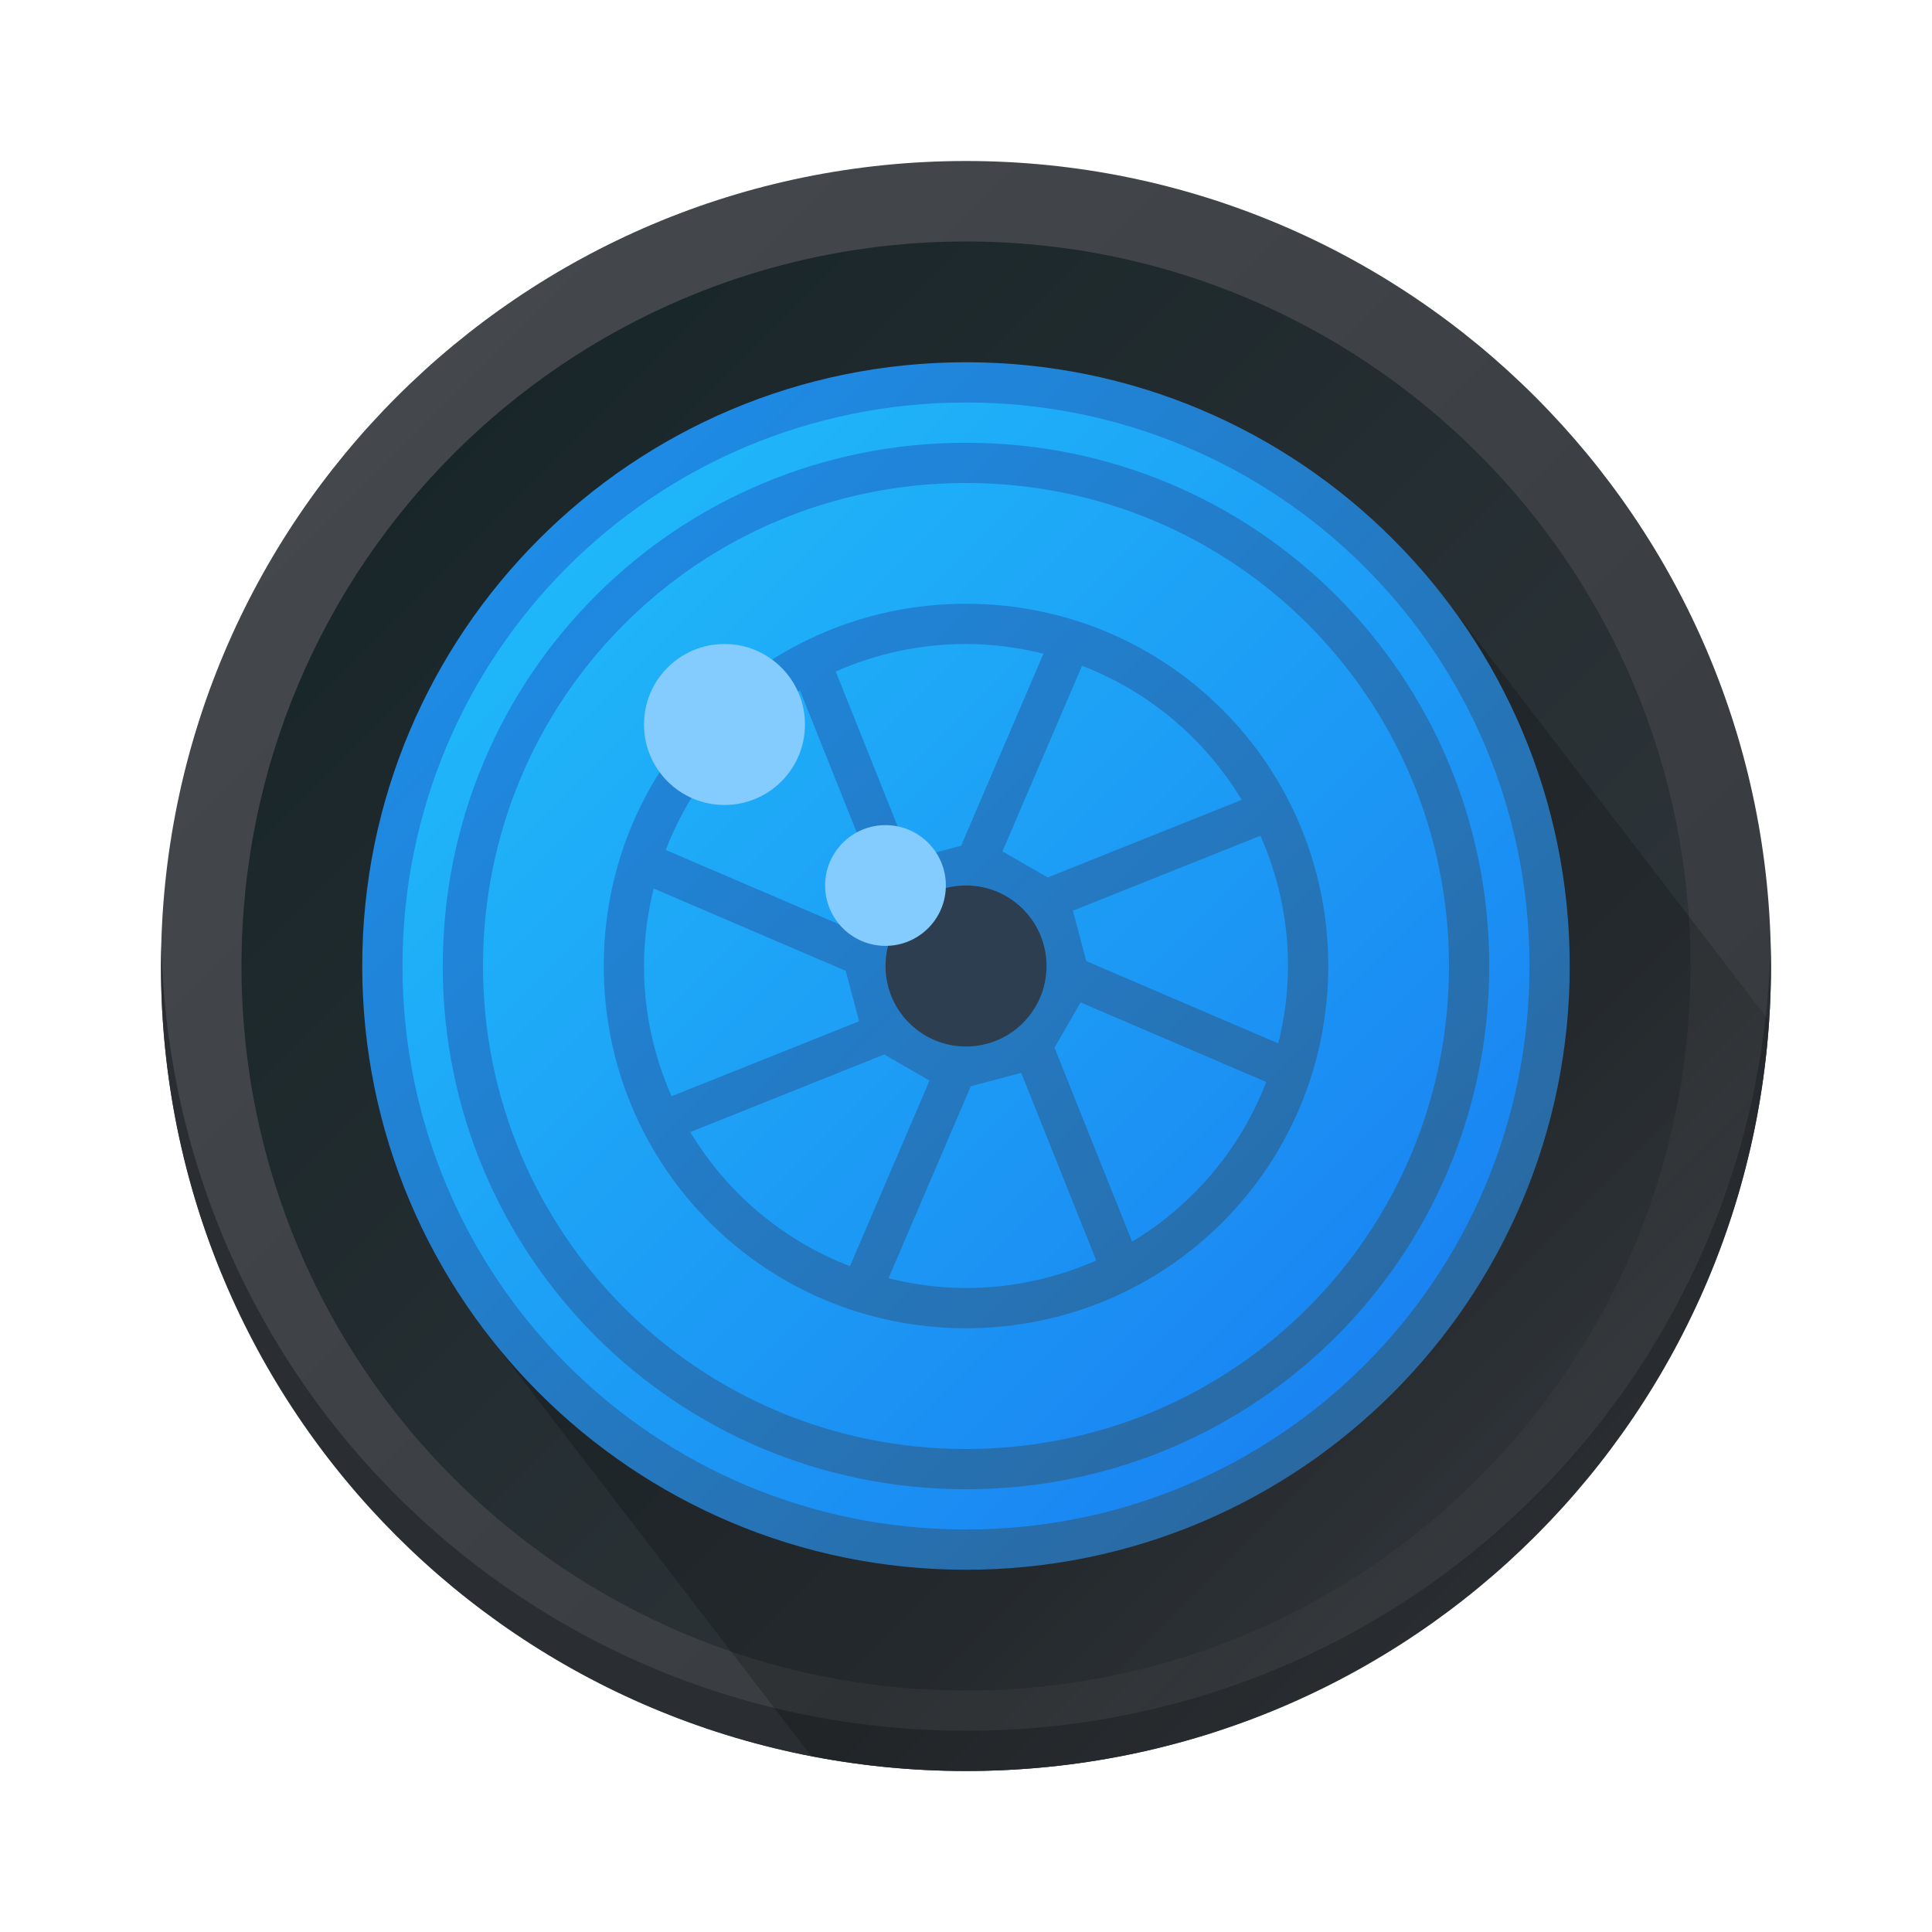
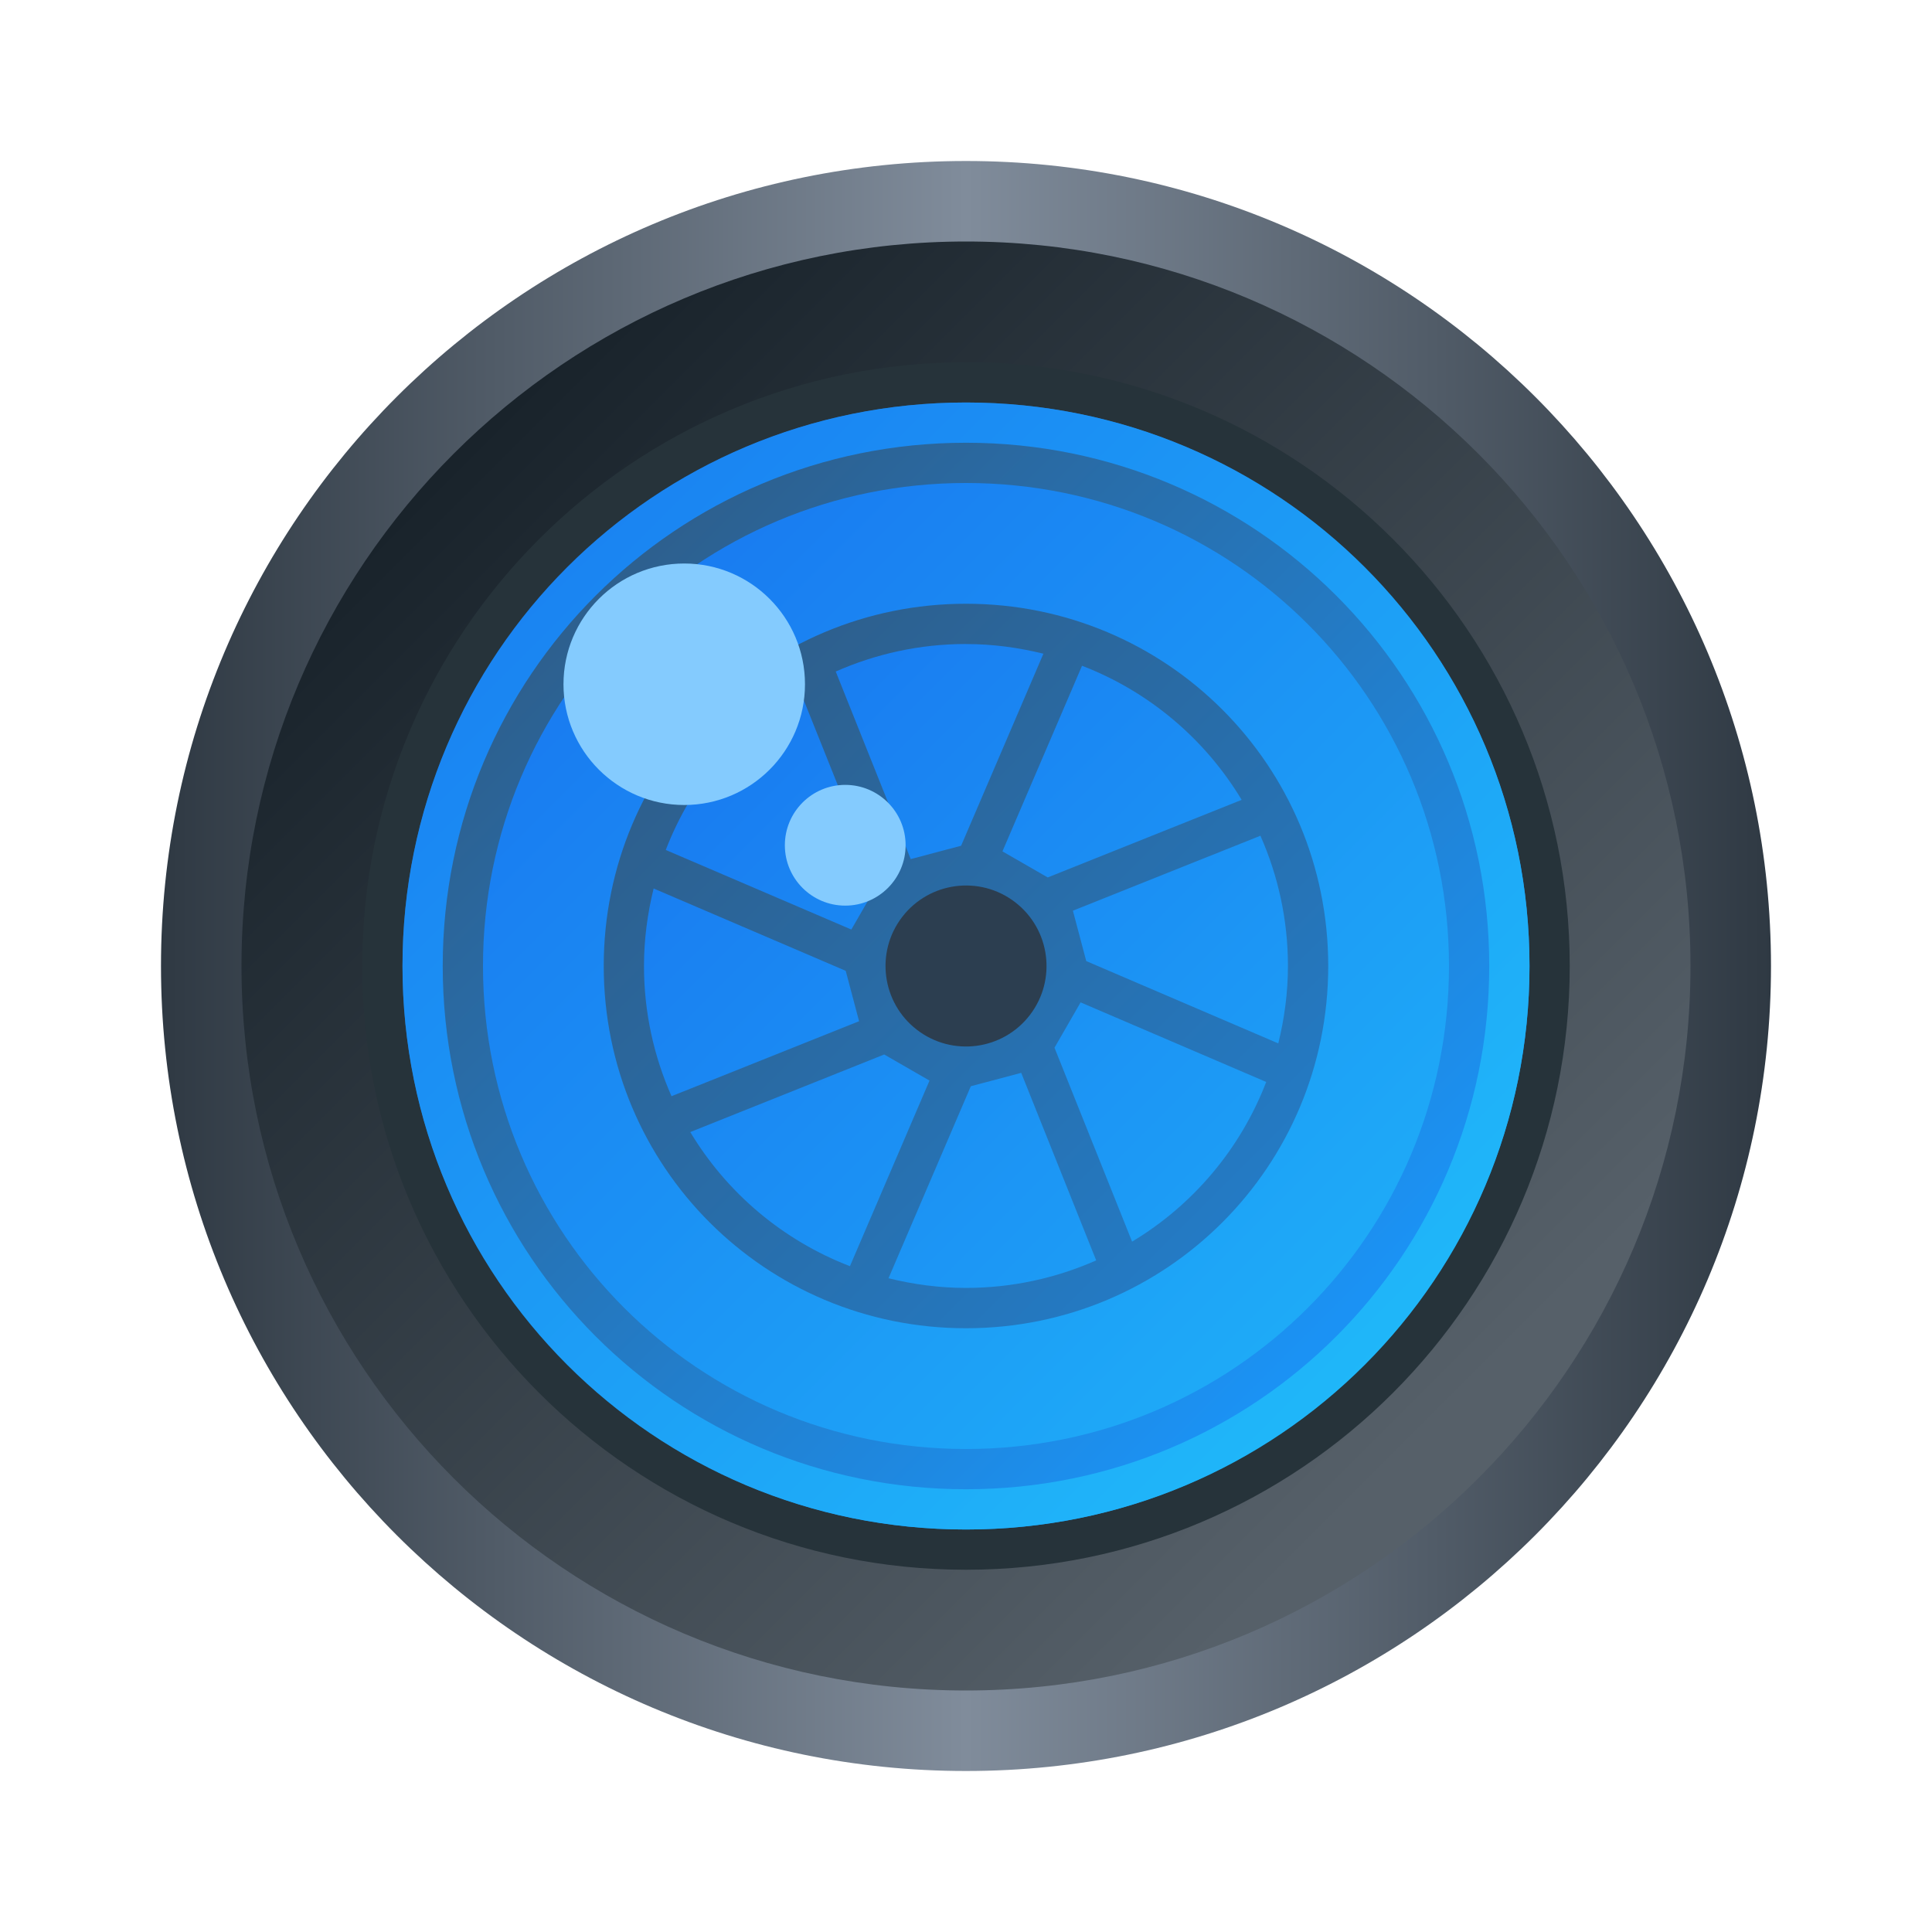
<svg xmlns="http://www.w3.org/2000/svg" xmlns:xlink="http://www.w3.org/1999/xlink" width="48" height="48" id="svg5453" version="1.1">
  <defs id="defs5455">
-     <linearGradient id="linearGradient5046">
-       <stop style="stop-color:#000000;stop-opacity:1;" offset="0" id="stop5048" />
-       <stop style="stop-color:#000000;stop-opacity:0;" offset="1" id="stop5050" />
-     </linearGradient>
    <linearGradient id="linearGradient5002">
      <stop id="stop5004" offset="0" style="stop-color:#2e5d89;stop-opacity:1" />
      <stop id="stop5006" offset="1" style="stop-color:#1b92f4;stop-opacity:1" />
-     </linearGradient>
-     <linearGradient id="linearGradient4337">
-       <stop id="stop4339" offset="0" style="stop-color:#192629;stop-opacity:1" />
-       <stop id="stop4341" offset="1" style="stop-color:#31363b;stop-opacity:1" />
    </linearGradient>
    <linearGradient id="linearGradient4328">
      <stop style="stop-color:#bec900;stop-opacity:1" offset="0" id="stop4330" />
      <stop id="stop4332" offset="0.312" style="stop-color:#9ec80a;stop-opacity:1" />
      <stop style="stop-color:#71b93d;stop-opacity:1" offset="0.562" id="stop4334" />
      <stop id="stop4336" offset="0.75" style="stop-color:#35a48f;stop-opacity:1" />
      <stop style="stop-color:#018fca;stop-opacity:1" offset="1" id="stop4338" />
    </linearGradient>
    <linearGradient id="linearGradient4316">
      <stop id="stop4318" offset="0" style="stop-color:#c1cc00;stop-opacity:1" />
      <stop style="stop-color:#dfcd00;stop-opacity:1" offset="0.312" id="stop4320" />
      <stop id="stop4322" offset="0.562" style="stop-color:#f0cc00;stop-opacity:1" />
      <stop style="stop-color:#fd8c08;stop-opacity:1" offset="0.75" id="stop4324" />
      <stop id="stop4326" offset="1" style="stop-color:#f25c13;stop-opacity:1" />
    </linearGradient>
    <linearGradient id="linearGradient4300">
      <stop style="stop-color:#e51561;stop-opacity:1" offset="0" id="stop4302" />
      <stop id="stop4304" offset="0.312" style="stop-color:#e4156c;stop-opacity:1" />
      <stop style="stop-color:#e71e2c;stop-opacity:1" offset="0.562" id="stop4306" />
      <stop id="stop4308" offset="0.75" style="stop-color:#e8301e;stop-opacity:1" />
      <stop style="stop-color:#e6320e;stop-opacity:1" offset="1" id="stop4310" />
    </linearGradient>
    <linearGradient id="linearGradient4288">
      <stop id="stop4290" offset="0" style="stop-color:#e81877;stop-opacity:1" />
      <stop style="stop-color:#dd1d8c;stop-opacity:1" offset="0.312" id="stop4294" />
      <stop id="stop4296" offset="0.562" style="stop-color:#6d57b1;stop-opacity:1" />
      <stop style="stop-color:#2a78c1;stop-opacity:1" offset="0.75" id="stop4298" />
      <stop id="stop4292" offset="1" style="stop-color:#018dcb;stop-opacity:1" />
    </linearGradient>
-     <linearGradient xlink:href="#linearGradient4159" id="linearGradient4174" x1="423.571" y1="537.798" x2="394.571" y2="508.798" gradientUnits="userSpaceOnUse" />
+     <linearGradient xlink:href="#linearGradient4211" id="linearGradient4174" x1="428.571" y1="523.798" x2="408.571" y2="523.798" gradientUnits="userSpaceOnUse" spreadMethod="reflect" />
    <linearGradient id="linearGradient4271">
      <stop style="stop-color:#2a2c2f;stop-opacity:1" offset="0" id="stop4273" />
      <stop style="stop-color:#424649;stop-opacity:1" offset="1" id="stop4275" />
    </linearGradient>
    <clipPath clipPathUnits="userSpaceOnUse" id="clipPath4528">
      <rect ry="16" y="8" x="8" height="32" width="32" id="rect4530" style="opacity:1;fill:url(#linearGradient4532);fill-opacity:1;stroke:none;stroke-width:2.8;stroke-miterlimit:4;stroke-dasharray:none;stroke-opacity:0.55" />
    </clipPath>
    <linearGradient xlink:href="#linearGradient4271" id="linearGradient4532" gradientUnits="userSpaceOnUse" gradientTransform="matrix(0.8,0,0,0.8,-302.8571,-395.0384)" x1="409.571" y1="543.798" x2="409.571" y2="503.798" />
    <clipPath clipPathUnits="userSpaceOnUse" id="clipPath4534">
      <rect ry="16" y="8" x="8" height="32" width="32" id="rect4536" style="opacity:1;fill:url(#linearGradient4538);fill-opacity:1;stroke:none;stroke-width:2.8;stroke-miterlimit:4;stroke-dasharray:none;stroke-opacity:0.55" />
    </clipPath>
    <linearGradient xlink:href="#linearGradient4271" id="linearGradient4538" gradientUnits="userSpaceOnUse" gradientTransform="matrix(0.8,0,0,0.8,-302.8571,-395.0384)" x1="409.571" y1="543.798" x2="409.571" y2="503.798" />
    <clipPath clipPathUnits="userSpaceOnUse" id="clipPath4544">
      <rect ry="16" y="507.798" x="392.571" height="32" width="32" id="rect4546" style="opacity:1;fill:url(#linearGradient4548);fill-opacity:1;stroke:none;stroke-width:2.8;stroke-miterlimit:4;stroke-dasharray:none;stroke-opacity:0.55" />
    </clipPath>
    <linearGradient xlink:href="#linearGradient4271" id="linearGradient4548" gradientUnits="userSpaceOnUse" gradientTransform="matrix(0.8,0,0,0.8,81.71431,104.7596)" x1="409.571" y1="543.798" x2="409.571" y2="503.798" />
    <clipPath clipPathUnits="userSpaceOnUse" id="clipPath4550">
      <rect ry="16" y="507.798" x="392.571" height="32" width="32" id="rect4552" style="opacity:1;fill:url(#linearGradient4554);fill-opacity:1;stroke:none;stroke-width:2.8;stroke-miterlimit:4;stroke-dasharray:none;stroke-opacity:0.55" />
    </clipPath>
    <linearGradient xlink:href="#linearGradient4271" id="linearGradient4554" gradientUnits="userSpaceOnUse" gradientTransform="matrix(0.8,0,0,0.8,81.71431,104.7596)" x1="409.571" y1="543.798" x2="409.571" y2="503.798" />
    <clipPath clipPathUnits="userSpaceOnUse" id="clipPath4562">
      <rect ry="16" y="507.798" x="392.571" height="32" width="32" id="rect4564" style="opacity:1;fill:url(#linearGradient4566);fill-opacity:1;stroke:none;stroke-width:2.8;stroke-miterlimit:4;stroke-dasharray:none;stroke-opacity:0.55" />
    </clipPath>
    <linearGradient xlink:href="#linearGradient4271" id="linearGradient4566" gradientUnits="userSpaceOnUse" gradientTransform="matrix(0.8,0,0,0.8,81.71431,104.7596)" x1="409.571" y1="543.798" x2="409.571" y2="503.798" />
    <clipPath clipPathUnits="userSpaceOnUse" id="clipPath4568">
      <rect ry="16" y="507.798" x="392.571" height="32" width="32" id="rect4570" style="opacity:1;fill:url(#linearGradient4572);fill-opacity:1;stroke:none;stroke-width:2.8;stroke-miterlimit:4;stroke-dasharray:none;stroke-opacity:0.55" />
    </clipPath>
    <linearGradient xlink:href="#linearGradient4271" id="linearGradient4572" gradientUnits="userSpaceOnUse" gradientTransform="matrix(0.8,0,0,0.8,81.71431,104.7596)" x1="409.571" y1="543.798" x2="409.571" y2="503.798" />
    <clipPath clipPathUnits="userSpaceOnUse" id="clipPath4578">
      <rect ry="16" y="507.798" x="392.571" height="32" width="32" id="rect4580" style="opacity:1;fill:url(#linearGradient4582);fill-opacity:1;stroke:none;stroke-width:2.8;stroke-miterlimit:4;stroke-dasharray:none;stroke-opacity:0.55" />
    </clipPath>
    <linearGradient xlink:href="#linearGradient4271" id="linearGradient4582" gradientUnits="userSpaceOnUse" gradientTransform="matrix(0.8,0,0,0.8,81.71431,104.7596)" x1="409.571" y1="543.798" x2="409.571" y2="503.798" />
    <clipPath clipPathUnits="userSpaceOnUse" id="clipPath4584">
      <rect ry="16" y="507.798" x="392.571" height="32" width="32" id="rect4586" style="opacity:1;fill:url(#linearGradient4588);fill-opacity:1;stroke:none;stroke-width:2.8;stroke-miterlimit:4;stroke-dasharray:none;stroke-opacity:0.55" />
    </clipPath>
    <linearGradient xlink:href="#linearGradient4271" id="linearGradient4588" gradientUnits="userSpaceOnUse" gradientTransform="matrix(0.8,0,0,0.8,81.71431,104.7596)" x1="409.571" y1="543.798" x2="409.571" y2="503.798" />
-     <linearGradient id="linearGradient4159">
-       <stop id="stop4161" offset="0" style="stop-color:#363a3e;stop-opacity:1" />
-       <stop id="stop4163" offset="1" style="stop-color:#44484c;stop-opacity:1" />
-     </linearGradient>
    <linearGradient id="linearGradient4303">
      <stop style="stop-color:#989a9b;stop-opacity:1" offset="0" id="stop4305" />
      <stop style="stop-color:#f6f6f7;stop-opacity:1" offset="1" id="stop4307" />
    </linearGradient>
    <linearGradient gradientUnits="userSpaceOnUse" y2="8" x2="24" y1="24" x1="8" id="linearGradient4415" xlink:href="#linearGradient4288" />
    <linearGradient gradientTransform="matrix(1,0,0,-1,384.5714,547.798)" y2="8" x2="24" y1="24" x1="8" gradientUnits="userSpaceOnUse" id="linearGradient4417" xlink:href="#linearGradient4300" />
    <linearGradient gradientTransform="matrix(-1,0,0,1,432.5714,499.798)" y2="8" x2="24" y1="24" x1="8" gradientUnits="userSpaceOnUse" id="linearGradient4419" xlink:href="#linearGradient4328" />
    <linearGradient y2="8" x2="24" y1="24" x1="8" gradientTransform="matrix(-1,0,0,-1,432.5714,547.798)" gradientUnits="userSpaceOnUse" id="linearGradient4421" xlink:href="#linearGradient4316" />
    <linearGradient gradientTransform="matrix(0.3499998,0,0,0.3499998,265.5715,-707.1272)" y2="503.798" x2="409.571" y1="543.798" x1="409.571" gradientUnits="userSpaceOnUse" id="linearGradient4423" xlink:href="#linearGradient4271" />
    <clipPath id="clipPath4528-1" clipPathUnits="userSpaceOnUse">
      <rect style="opacity:1;fill:url(#linearGradient4532);fill-opacity:1;stroke:none;stroke-width:2.8;stroke-miterlimit:4;stroke-dasharray:none;stroke-opacity:0.55" id="rect4530-7" width="32" height="32" x="8" y="8" ry="16" />
    </clipPath>
    <linearGradient y2="503.798" x2="409.571" y1="543.798" x1="409.571" gradientTransform="matrix(0.8,0,0,0.8,-302.8571,-395.0384)" gradientUnits="userSpaceOnUse" id="linearGradient4435" xlink:href="#linearGradient4271" />
    <clipPath id="clipPath4534-1" clipPathUnits="userSpaceOnUse">
      <rect style="opacity:1;fill:url(#linearGradient4538);fill-opacity:1;stroke:none;stroke-width:2.8;stroke-miterlimit:4;stroke-dasharray:none;stroke-opacity:0.55" id="rect4536-8" width="32" height="32" x="8" y="8" ry="16" />
    </clipPath>
    <linearGradient y2="503.798" x2="409.571" y1="543.798" x1="409.571" gradientTransform="matrix(0.8,0,0,0.8,-302.8571,-395.0384)" gradientUnits="userSpaceOnUse" id="linearGradient4439" xlink:href="#linearGradient4271" />
    <clipPath id="clipPath4544-1" clipPathUnits="userSpaceOnUse">
      <rect style="opacity:1;fill:url(#linearGradient4548);fill-opacity:1;stroke:none;stroke-width:2.8;stroke-miterlimit:4;stroke-dasharray:none;stroke-opacity:0.55" id="rect4546-1" width="32" height="32" x="392.571" y="507.798" ry="16" />
    </clipPath>
    <linearGradient y2="503.798" x2="409.571" y1="543.798" x1="409.571" gradientTransform="matrix(0.8,0,0,0.8,81.71431,104.7596)" gradientUnits="userSpaceOnUse" id="linearGradient4443" xlink:href="#linearGradient4271" />
    <clipPath id="clipPath4550-4" clipPathUnits="userSpaceOnUse">
      <rect style="opacity:1;fill:url(#linearGradient4554);fill-opacity:1;stroke:none;stroke-width:2.8;stroke-miterlimit:4;stroke-dasharray:none;stroke-opacity:0.55" id="rect4552-1" width="32" height="32" x="392.571" y="507.798" ry="16" />
    </clipPath>
    <linearGradient y2="503.798" x2="409.571" y1="543.798" x1="409.571" gradientTransform="matrix(0.8,0,0,0.8,81.71431,104.7596)" gradientUnits="userSpaceOnUse" id="linearGradient4447" xlink:href="#linearGradient4271" />
    <clipPath id="clipPath4562-8" clipPathUnits="userSpaceOnUse">
      <rect style="opacity:1;fill:url(#linearGradient4566);fill-opacity:1;stroke:none;stroke-width:2.8;stroke-miterlimit:4;stroke-dasharray:none;stroke-opacity:0.55" id="rect4564-8" width="32" height="32" x="392.571" y="507.798" ry="16" />
    </clipPath>
    <linearGradient y2="503.798" x2="409.571" y1="543.798" x1="409.571" gradientTransform="matrix(0.8,0,0,0.8,81.71431,104.7596)" gradientUnits="userSpaceOnUse" id="linearGradient4451" xlink:href="#linearGradient4271" />
    <clipPath id="clipPath4568-4" clipPathUnits="userSpaceOnUse">
      <rect style="opacity:1;fill:url(#linearGradient4572);fill-opacity:1;stroke:none;stroke-width:2.8;stroke-miterlimit:4;stroke-dasharray:none;stroke-opacity:0.55" id="rect4570-1" width="32" height="32" x="392.571" y="507.798" ry="16" />
    </clipPath>
    <linearGradient y2="503.798" x2="409.571" y1="543.798" x1="409.571" gradientTransform="matrix(0.8,0,0,0.8,81.71431,104.7596)" gradientUnits="userSpaceOnUse" id="linearGradient4455" xlink:href="#linearGradient4271" />
    <clipPath id="clipPath4578-8" clipPathUnits="userSpaceOnUse">
      <rect style="opacity:1;fill:url(#linearGradient4582);fill-opacity:1;stroke:none;stroke-width:2.8;stroke-miterlimit:4;stroke-dasharray:none;stroke-opacity:0.55" id="rect4580-7" width="32" height="32" x="392.571" y="507.798" ry="16" />
    </clipPath>
    <linearGradient y2="503.798" x2="409.571" y1="543.798" x1="409.571" gradientTransform="matrix(0.8,0,0,0.8,81.71431,104.7596)" gradientUnits="userSpaceOnUse" id="linearGradient4459" xlink:href="#linearGradient4271" />
    <clipPath id="clipPath4584-9" clipPathUnits="userSpaceOnUse">
      <rect style="opacity:1;fill:url(#linearGradient4588);fill-opacity:1;stroke:none;stroke-width:2.8;stroke-miterlimit:4;stroke-dasharray:none;stroke-opacity:0.55" id="rect4586-2" width="32" height="32" x="392.571" y="507.798" ry="16" />
    </clipPath>
    <linearGradient y2="503.798" x2="409.571" y1="543.798" x1="409.571" gradientTransform="matrix(0.8,0,0,0.8,81.71431,104.7596)" gradientUnits="userSpaceOnUse" id="linearGradient4463" xlink:href="#linearGradient4271" />
    <linearGradient y2="8" x2="24" y1="24" x1="8" gradientTransform="matrix(1,0,0,-1,384.5714,547.798)" gradientUnits="userSpaceOnUse" id="linearGradient4466" xlink:href="#linearGradient4300" />
    <linearGradient y2="8" x2="24" y1="24" x1="8" gradientTransform="matrix(-1,0,0,-1,432.5714,547.798)" gradientUnits="userSpaceOnUse" id="linearGradient4468" xlink:href="#linearGradient4316" />
    <linearGradient y2="8" x2="24" y1="24" x1="8" gradientTransform="matrix(-1,0,0,1,432.5714,499.798)" gradientUnits="userSpaceOnUse" id="linearGradient4470" xlink:href="#linearGradient4328" />
    <linearGradient gradientTransform="matrix(2,0,0,2,-408.5714,-523.798)" gradientUnits="userSpaceOnUse" y2="522.798" x2="408.571" y1="524.798" x1="408.571" id="linearGradient4472" xlink:href="#linearGradient4303" />
-     <linearGradient gradientTransform="matrix(0.8999999,0,0,0.8999999,-776.2857,-995.2161)" xlink:href="#linearGradient4337" id="linearGradient4174-0" x1="423.571" y1="537.798" x2="394.571" y2="508.798" gradientUnits="userSpaceOnUse" />
-     <linearGradient gradientTransform="matrix(0.75,0,0,0.75,102.1428,130.9495)" xlink:href="#linearGradient5002" id="linearGradient4174-8" x1="432.571" y1="547.798" x2="388.448" y2="503.674" gradientUnits="userSpaceOnUse" />
-     <linearGradient xlink:href="#linearGradient4143" id="linearGradient4564" x1="421.643" y1="536.87" x2="396.592" y2="511.819" gradientUnits="userSpaceOnUse" gradientTransform="translate(-384.5714,-499.798)" />
+     <linearGradient gradientTransform="matrix(0.8999999,0,0,0.8999999,-776.2857,-995.2161)" xlink:href="#linearGradient4191" id="linearGradient4174-0" x1="423.571" y1="537.798" x2="396.238" y2="510.465" gradientUnits="userSpaceOnUse" />
    <linearGradient id="linearGradient4143">
      <stop id="stop4145" offset="0" style="stop-color:#197cf1;stop-opacity:1" />
      <stop id="stop4147" offset="1" style="stop-color:#20bcfa;stop-opacity:1" />
    </linearGradient>
-     <linearGradient xlink:href="#linearGradient5046" id="linearGradient5052" x1="31" y1="33" x2="38" y2="40" gradientUnits="userSpaceOnUse" />
    <clipPath id="clipPath4528-8" clipPathUnits="userSpaceOnUse">
      <rect style="opacity:1;fill:url(#linearGradient4532);fill-opacity:1;stroke:none;stroke-width:2.8;stroke-miterlimit:4;stroke-dasharray:none;stroke-opacity:0.55" id="rect4530-3" width="32" height="32" x="8" y="8" ry="16" />
    </clipPath>
    <linearGradient y2="503.798" x2="409.571" y1="543.798" x1="409.571" gradientTransform="matrix(0.8,0,0,0.8,-302.8571,-395.0384)" gradientUnits="userSpaceOnUse" id="linearGradient4445" xlink:href="#linearGradient4271" />
    <clipPath id="clipPath4534-4" clipPathUnits="userSpaceOnUse">
      <rect style="opacity:1;fill:url(#linearGradient4538);fill-opacity:1;stroke:none;stroke-width:2.8;stroke-miterlimit:4;stroke-dasharray:none;stroke-opacity:0.55" id="rect4536-2" width="32" height="32" x="8" y="8" ry="16" />
    </clipPath>
    <linearGradient y2="503.798" x2="409.571" y1="543.798" x1="409.571" gradientTransform="matrix(0.8,0,0,0.8,-302.8571,-395.0384)" gradientUnits="userSpaceOnUse" id="linearGradient4449" xlink:href="#linearGradient4271" />
    <clipPath id="clipPath4544-18" clipPathUnits="userSpaceOnUse">
      <rect style="opacity:1;fill:url(#linearGradient4548);fill-opacity:1;stroke:none;stroke-width:2.8;stroke-miterlimit:4;stroke-dasharray:none;stroke-opacity:0.55" id="rect4546-5" width="32" height="32" x="392.571" y="507.798" ry="16" />
    </clipPath>
    <linearGradient y2="503.798" x2="409.571" y1="543.798" x1="409.571" gradientTransform="matrix(0.8,0,0,0.8,81.71431,104.7596)" gradientUnits="userSpaceOnUse" id="linearGradient4453" xlink:href="#linearGradient4271" />
    <clipPath id="clipPath4550-3" clipPathUnits="userSpaceOnUse">
      <rect style="opacity:1;fill:url(#linearGradient4554);fill-opacity:1;stroke:none;stroke-width:2.8;stroke-miterlimit:4;stroke-dasharray:none;stroke-opacity:0.55" id="rect4552-4" width="32" height="32" x="392.571" y="507.798" ry="16" />
    </clipPath>
    <linearGradient y2="503.798" x2="409.571" y1="543.798" x1="409.571" gradientTransform="matrix(0.8,0,0,0.8,81.71431,104.7596)" gradientUnits="userSpaceOnUse" id="linearGradient4457" xlink:href="#linearGradient4271" />
    <clipPath id="clipPath4562-1" clipPathUnits="userSpaceOnUse">
      <rect style="opacity:1;fill:url(#linearGradient4566);fill-opacity:1;stroke:none;stroke-width:2.8;stroke-miterlimit:4;stroke-dasharray:none;stroke-opacity:0.55" id="rect4564-3" width="32" height="32" x="392.571" y="507.798" ry="16" />
    </clipPath>
    <linearGradient y2="503.798" x2="409.571" y1="543.798" x1="409.571" gradientTransform="matrix(0.8,0,0,0.8,81.71431,104.7596)" gradientUnits="userSpaceOnUse" id="linearGradient4461" xlink:href="#linearGradient4271" />
    <clipPath id="clipPath4568-1" clipPathUnits="userSpaceOnUse">
      <rect style="opacity:1;fill:url(#linearGradient4572);fill-opacity:1;stroke:none;stroke-width:2.8;stroke-miterlimit:4;stroke-dasharray:none;stroke-opacity:0.55" id="rect4570-4" width="32" height="32" x="392.571" y="507.798" ry="16" />
    </clipPath>
    <linearGradient y2="503.798" x2="409.571" y1="543.798" x1="409.571" gradientTransform="matrix(0.8,0,0,0.8,81.71431,104.7596)" gradientUnits="userSpaceOnUse" id="linearGradient4465" xlink:href="#linearGradient4271" />
    <clipPath id="clipPath4578-5" clipPathUnits="userSpaceOnUse">
      <rect style="opacity:1;fill:url(#linearGradient4582);fill-opacity:1;stroke:none;stroke-width:2.8;stroke-miterlimit:4;stroke-dasharray:none;stroke-opacity:0.55" id="rect4580-5" width="32" height="32" x="392.571" y="507.798" ry="16" />
    </clipPath>
    <linearGradient y2="503.798" x2="409.571" y1="543.798" x1="409.571" gradientTransform="matrix(0.8,0,0,0.8,81.71431,104.7596)" gradientUnits="userSpaceOnUse" id="linearGradient4469" xlink:href="#linearGradient4271" />
    <clipPath id="clipPath4584-0" clipPathUnits="userSpaceOnUse">
      <rect style="opacity:1;fill:url(#linearGradient4588);fill-opacity:1;stroke:none;stroke-width:2.8;stroke-miterlimit:4;stroke-dasharray:none;stroke-opacity:0.55" id="rect4586-4" width="32" height="32" x="392.571" y="507.798" ry="16" />
    </clipPath>
    <linearGradient y2="503.798" x2="409.571" y1="543.798" x1="409.571" gradientTransform="matrix(0.8,0,0,0.8,81.71431,104.7596)" gradientUnits="userSpaceOnUse" id="linearGradient4473" xlink:href="#linearGradient4271" />
    <linearGradient xlink:href="#linearGradient4288" id="linearGradient4475" x1="8" y1="24" x2="24" y2="8" gradientUnits="userSpaceOnUse" />
    <linearGradient xlink:href="#linearGradient4300" id="linearGradient4477" gradientUnits="userSpaceOnUse" x1="8" y1="24" x2="24" y2="8" gradientTransform="matrix(1,0,0,-1,384.5714,547.798)" />
    <linearGradient xlink:href="#linearGradient4328" id="linearGradient4479" gradientUnits="userSpaceOnUse" x1="8" y1="24" x2="24" y2="8" gradientTransform="matrix(-1,0,0,1,432.5714,499.798)" />
    <linearGradient xlink:href="#linearGradient4316" id="linearGradient4481" gradientUnits="userSpaceOnUse" gradientTransform="matrix(-1,0,0,-1,432.5714,547.798)" x1="8" y1="24" x2="24" y2="8" />
    <linearGradient xlink:href="#linearGradient4271" id="linearGradient4483" gradientUnits="userSpaceOnUse" x1="409.571" y1="543.798" x2="409.571" y2="503.798" gradientTransform="matrix(0.3499998,0,0,0.3499998,265.5715,-707.1272)" />
    <clipPath clipPathUnits="userSpaceOnUse" id="clipPath4528-1-9">
      <rect ry="16" y="8" x="8" height="32" width="32" id="rect4530-7-8" style="opacity:1;fill:url(#linearGradient4532);fill-opacity:1;stroke:none;stroke-width:2.8;stroke-miterlimit:4;stroke-dasharray:none;stroke-opacity:0.55" />
    </clipPath>
    <linearGradient xlink:href="#linearGradient4271" id="linearGradient4487" gradientUnits="userSpaceOnUse" gradientTransform="matrix(0.8,0,0,0.8,-302.8571,-395.0384)" x1="409.571" y1="543.798" x2="409.571" y2="503.798" />
    <clipPath clipPathUnits="userSpaceOnUse" id="clipPath4534-1-8">
      <rect ry="16" y="8" x="8" height="32" width="32" id="rect4536-8-3" style="opacity:1;fill:url(#linearGradient4538);fill-opacity:1;stroke:none;stroke-width:2.8;stroke-miterlimit:4;stroke-dasharray:none;stroke-opacity:0.55" />
    </clipPath>
    <linearGradient xlink:href="#linearGradient4271" id="linearGradient4491" gradientUnits="userSpaceOnUse" gradientTransform="matrix(0.8,0,0,0.8,-302.8571,-395.0384)" x1="409.571" y1="543.798" x2="409.571" y2="503.798" />
    <clipPath clipPathUnits="userSpaceOnUse" id="clipPath4544-1-1">
      <rect ry="16" y="507.798" x="392.571" height="32" width="32" id="rect4546-1-0" style="opacity:1;fill:url(#linearGradient4548);fill-opacity:1;stroke:none;stroke-width:2.8;stroke-miterlimit:4;stroke-dasharray:none;stroke-opacity:0.55" />
    </clipPath>
    <linearGradient xlink:href="#linearGradient4271" id="linearGradient4495" gradientUnits="userSpaceOnUse" gradientTransform="matrix(0.8,0,0,0.8,81.71431,104.7596)" x1="409.571" y1="543.798" x2="409.571" y2="503.798" />
    <clipPath clipPathUnits="userSpaceOnUse" id="clipPath4550-4-2">
      <rect ry="16" y="507.798" x="392.571" height="32" width="32" id="rect4552-1-3" style="opacity:1;fill:url(#linearGradient4554);fill-opacity:1;stroke:none;stroke-width:2.8;stroke-miterlimit:4;stroke-dasharray:none;stroke-opacity:0.55" />
    </clipPath>
    <linearGradient xlink:href="#linearGradient4271" id="linearGradient4499" gradientUnits="userSpaceOnUse" gradientTransform="matrix(0.8,0,0,0.8,81.71431,104.7596)" x1="409.571" y1="543.798" x2="409.571" y2="503.798" />
    <clipPath clipPathUnits="userSpaceOnUse" id="clipPath4562-8-2">
      <rect ry="16" y="507.798" x="392.571" height="32" width="32" id="rect4564-8-0" style="opacity:1;fill:url(#linearGradient4566);fill-opacity:1;stroke:none;stroke-width:2.8;stroke-miterlimit:4;stroke-dasharray:none;stroke-opacity:0.55" />
    </clipPath>
    <linearGradient xlink:href="#linearGradient4271" id="linearGradient4503" gradientUnits="userSpaceOnUse" gradientTransform="matrix(0.8,0,0,0.8,81.71431,104.7596)" x1="409.571" y1="543.798" x2="409.571" y2="503.798" />
    <clipPath clipPathUnits="userSpaceOnUse" id="clipPath4568-4-0">
      <rect ry="16" y="507.798" x="392.571" height="32" width="32" id="rect4570-1-3" style="opacity:1;fill:url(#linearGradient4572);fill-opacity:1;stroke:none;stroke-width:2.8;stroke-miterlimit:4;stroke-dasharray:none;stroke-opacity:0.55" />
    </clipPath>
    <linearGradient xlink:href="#linearGradient4271" id="linearGradient4507" gradientUnits="userSpaceOnUse" gradientTransform="matrix(0.8,0,0,0.8,81.71431,104.7596)" x1="409.571" y1="543.798" x2="409.571" y2="503.798" />
    <clipPath clipPathUnits="userSpaceOnUse" id="clipPath4578-8-9">
      <rect ry="16" y="507.798" x="392.571" height="32" width="32" id="rect4580-7-3" style="opacity:1;fill:url(#linearGradient4582);fill-opacity:1;stroke:none;stroke-width:2.8;stroke-miterlimit:4;stroke-dasharray:none;stroke-opacity:0.55" />
    </clipPath>
    <linearGradient xlink:href="#linearGradient4271" id="linearGradient4511" gradientUnits="userSpaceOnUse" gradientTransform="matrix(0.8,0,0,0.8,81.71431,104.7596)" x1="409.571" y1="543.798" x2="409.571" y2="503.798" />
    <clipPath clipPathUnits="userSpaceOnUse" id="clipPath4584-9-8">
      <rect ry="16" y="507.798" x="392.571" height="32" width="32" id="rect4586-2-1" style="opacity:1;fill:url(#linearGradient4588);fill-opacity:1;stroke:none;stroke-width:2.8;stroke-miterlimit:4;stroke-dasharray:none;stroke-opacity:0.55" />
    </clipPath>
    <linearGradient xlink:href="#linearGradient4271" id="linearGradient4515" gradientUnits="userSpaceOnUse" gradientTransform="matrix(0.8,0,0,0.8,81.71431,104.7596)" x1="409.571" y1="543.798" x2="409.571" y2="503.798" />
    <linearGradient xlink:href="#linearGradient4300" id="linearGradient4517" gradientUnits="userSpaceOnUse" gradientTransform="matrix(1,0,0,-1,384.5714,547.798)" x1="8" y1="24" x2="24" y2="8" />
    <linearGradient xlink:href="#linearGradient4316" id="linearGradient4519" gradientUnits="userSpaceOnUse" gradientTransform="matrix(-1,0,0,-1,432.5714,547.798)" x1="8" y1="24" x2="24" y2="8" />
    <linearGradient xlink:href="#linearGradient4328" id="linearGradient4521" gradientUnits="userSpaceOnUse" gradientTransform="matrix(-1,0,0,1,432.5714,499.798)" x1="8" y1="24" x2="24" y2="8" />
    <linearGradient xlink:href="#linearGradient4303" id="linearGradient4523" x1="408.571" y1="524.798" x2="408.571" y2="522.798" gradientUnits="userSpaceOnUse" gradientTransform="matrix(2,0,0,2,-408.5714,-523.798)" />
+     <linearGradient id="linearGradient4211">
+       <stop style="stop-color:#2f3943;stop-opacity:1" offset="0" id="stop4213" />
+       <stop style="stop-color:#808c9b;stop-opacity:1" offset="1" id="stop4215" />
+     </linearGradient>
+     <linearGradient id="linearGradient4191">
+       <stop id="stop4193" offset="0" style="stop-color:#18222a;stop-opacity:1" />
+       <stop id="stop4195" offset="1" style="stop-color:#566069;stop-opacity:1" />
+     </linearGradient>
+     <linearGradient gradientTransform="matrix(0.7000018,0,0,0.7000018,-694.5722,-890.4575)" xlink:href="#linearGradient5002" id="linearGradient4174-0-2" x1="423.571" y1="537.798" x2="396.238" y2="510.465" gradientUnits="userSpaceOnUse" />
+     <linearGradient xlink:href="#linearGradient4143" id="linearGradient4710" gradientUnits="userSpaceOnUse" gradientTransform="matrix(-1,0,0,-1,817.1429,1047.596)" x1="421.643" y1="536.87" x2="396.592" y2="511.819" />
+     <linearGradient xlink:href="#linearGradient4143" id="linearGradient4713" gradientUnits="userSpaceOnUse" gradientTransform="matrix(-1,0,0,-1,817.1429,1047.596)" x1="417.003" y1="532.229" x2="393.499" y2="508.725" />
+     <linearGradient xlink:href="#linearGradient4143" id="linearGradient4716" gradientUnits="userSpaceOnUse" gradientTransform="matrix(-1,0,0,-1,817.1429,1047.596)" x1="414.396" y1="529.622" x2="391.687" y2="506.913" />
+     <linearGradient gradientTransform="matrix(0.4999978,0,0,0.4999978,-612.8562,-785.6958)" xlink:href="#linearGradient5002" id="linearGradient4174-0-2-0" x1="423.571" y1="537.798" x2="374.571" y2="488.798" gradientUnits="userSpaceOnUse" />
  </defs>
  <g id="layer1" transform="translate(-384.5714,-499.798)">
    <rect style="opacity:1;fill:url(#linearGradient4174);fill-opacity:1;stroke:none;stroke-width:2.8;stroke-miterlimit:4;stroke-dasharray:none;stroke-opacity:0.55" id="rect4166" width="40" height="40" x="388.571" y="503.798" ry="20" />
-     <path id="rect4409-6" d="m 388.583,523.298 c -0.004,0.167 -0.012,0.332 -0.012,0.5 0,11.08 8.92,20 20,20 11.08,0 20,-8.92 20,-20 0,-0.168 -0.008,-0.333 -0.012,-0.5 -0.265,10.846 -9.076,19.5 -19.988,19.5 -10.912,0 -19.724,-8.654 -19.988,-19.5 z" style="opacity:1;fill:#2a2e32;fill-opacity:1;stroke:none" />
-     <rect style="opacity:1;fill:url(#linearGradient4174-0);fill-opacity:1;stroke:none;stroke-width:2.8;stroke-miterlimit:4;stroke-dasharray:none;stroke-opacity:0.55" id="rect4166-9" width="36" height="36" x="-426.571" y="-541.798" ry="18" transform="scale(-1,-1)" />
-     <path style="color:#000000;display:inline;overflow:visible;visibility:visible;opacity:0.2;fill:url(#linearGradient5052);fill-opacity:1;fill-rule:nonzero;stroke:none;stroke-width:3;stroke-linecap:round;stroke-linejoin:round;stroke-miterlimit:4;stroke-dasharray:none;stroke-opacity:1;marker:none;enable-background:accumulate" d="M 35.9 14.869 L 12.1 33.131 L 20.156 43.631 C 21.4 43.871 22.684 44 24 44 C 34.622 44 43.254 35.8 43.949 25.359 L 35.9 14.869 z " transform="translate(384.5714,499.798)" id="rect5019" />
-     <rect style="opacity:1;fill:url(#linearGradient4174-8);fill-opacity:1;stroke:none;stroke-width:2.8;stroke-miterlimit:4;stroke-dasharray:none;stroke-opacity:0.55" id="rect4166-7" width="30" height="30" x="393.571" y="508.798" ry="15" />
-     <path style="opacity:1;fill:url(#linearGradient4564);fill-opacity:1;stroke:none;stroke-width:2.8;stroke-miterlimit:4;stroke-dasharray:none;stroke-opacity:0.55" d="m 24,10 c -7.756,0 -14,6.244 -14,14 0,7.756 6.244,14 14,14 7.756,0 14,-6.244 14,-14 0,-7.756 -6.244,-14 -14,-14 z m 0,1 c 7.202,0 13,5.798 13,13 0,7.202 -5.798,13 -13,13 -7.202,0 -13,-5.798 -13,-13 0,-7.202 5.798,-13 13,-13 z m 0,1 c -6.648,0 -12,5.352 -12,12 0,6.648 5.352,12 12,12 6.648,0 12,-5.352 12,-12 0,-6.648 -5.352,-12 -12,-12 z m 0,3 c 4.986,0 9,4.014 9,9 0,4.986 -4.014,9 -9,9 -4.986,0 -9,-4.014 -9,-9 0,-4.986 4.014,-9 9,-9 z m 0,1 c -1.154,0 -2.247,0.247 -3.236,0.684 l 1.863,4.66 1.252,-0.332 2.045,-4.771 C 25.307,16.089 24.665,16 24,16 Z m 2.883,0.541 -1.977,4.611 1.125,0.648 4.818,-1.928 c -0.909,-1.511 -2.299,-2.69 -3.967,-3.332 z m -7.01,0.609 c -1.511,0.909 -2.69,2.299 -3.332,3.967 l 4.611,1.977 0.648,-1.125 z m 11.443,3.613 -4.66,1.863 0.332,1.252 4.771,2.045 C 31.911,25.307 32,24.665 32,24 32,22.846 31.753,21.753 31.316,20.764 Z m -15.076,1.312 C 16.089,22.693 16,23.335 16,24 c 0,1.154 0.247,2.247 0.684,3.236 l 4.66,-1.863 -0.332,-1.252 z m 10.607,2.83 -0.648,1.125 1.928,4.818 c 1.511,-0.909 2.69,-2.299 3.332,-3.967 z m -4.879,1.293 -4.818,1.928 c 0.909,1.511 2.299,2.69 3.967,3.332 l 1.977,-4.611 z m 3.404,0.457 -1.252,0.332 -2.045,4.771 C 22.693,31.911 23.335,32 24,32 c 1.154,0 2.247,-0.247 3.236,-0.684 z" id="rect4442" transform="translate(384.5714,499.798)" />
+     <rect style="opacity:1;fill:url(#linearGradient4174-0);fill-opacity:1.0;stroke:none;stroke-width:2.8;stroke-miterlimit:4;stroke-dasharray:none;stroke-opacity:0.55" id="rect4166-9" width="36" height="36" x="-426.571" y="-541.798" ry="18" transform="scale(-1,-1)" />
+     <rect style="opacity:1;fill:#26333a;fill-opacity:1;stroke:none;stroke-width:2.8;stroke-miterlimit:4;stroke-dasharray:none;stroke-opacity:0.55" id="rect4166-7" width="30" height="30" x="-538.798" y="-423.571" ry="15" transform="matrix(0,-1,-1,0,0,0)" />
+     <rect style="opacity:1;fill:url(#linearGradient4174-0-2);fill-opacity:1;stroke:none;stroke-width:2.8;stroke-miterlimit:4;stroke-dasharray:none;stroke-opacity:0.55" id="rect4166-9-6" width="28" height="28" x="-422.572" y="-537.798" ry="14" transform="scale(-1,-1)" />
+     <rect style="opacity:1;fill:url(#linearGradient4174-0-2-0);fill-opacity:1;stroke:none;stroke-width:2.8;stroke-miterlimit:4;stroke-dasharray:none;stroke-opacity:0.55" id="rect4166-9-6-7" width="20" height="20" x="-418.571" y="-533.798" ry="10" transform="scale(-1,-1)" />
+     <g id="g4719">
+       <path id="path4708" d="m 408.571,509.798 c -7.756,0 -14,6.244 -14,14 0,7.756 6.244,14 14,14 7.756,0 14,-6.244 14,-14 0,-7.756 -6.244,-14 -14,-14 z m 0,1 c 7.202,0 13,5.798 13,13 0,7.202 -5.798,13 -13,13 -7.202,0 -13,-5.798 -13,-13 0,-7.202 5.798,-13 13,-13 z" style="opacity:1;fill:url(#linearGradient4710);fill-opacity:1;stroke:none;stroke-width:2.8;stroke-miterlimit:4;stroke-dasharray:none;stroke-opacity:0.55" />
+       <path id="path4704" d="m 408.571,511.798 c -6.648,0 -12,5.352 -12,12 0,6.648 5.352,12 12,12 6.648,0 12,-5.352 12,-12 0,-6.648 -5.352,-12 -12,-12 z m 0,3 c 4.986,0 9,4.014 9,9 0,4.986 -4.014,9 -9,9 -4.986,0 -9,-4.014 -9,-9 0,-4.986 4.014,-9 9,-9 z" style="opacity:1;fill:url(#linearGradient4713);fill-opacity:1;stroke:none;stroke-width:2.8;stroke-miterlimit:4;stroke-dasharray:none;stroke-opacity:0.55" />
+       <path id="path4700" d="m 408.571,515.798 c -1.154,0 -2.247,0.247 -3.236,0.684 l 1.863,4.66 1.252,-0.332 2.045,-4.771 c -0.617,-0.152 -1.259,-0.24 -1.924,-0.24 z m 2.883,0.541 -1.977,4.611 1.125,0.648 4.818,-1.928 c -0.909,-1.511 -2.299,-2.69 -3.967,-3.332 z m -7.01,0.609 c -1.511,0.909 -2.69,2.299 -3.332,3.967 l 4.611,1.977 0.648,-1.125 -1.928,-4.818 z m 11.443,3.613 -4.66,1.863 0.332,1.252 4.771,2.045 c 0.152,-0.617 0.24,-1.259 0.24,-1.924 0,-1.154 -0.247,-2.247 -0.684,-3.236 z m -15.076,1.312 c -0.152,0.617 -0.24,1.259 -0.24,1.924 0,1.154 0.247,2.247 0.684,3.236 l 4.66,-1.863 -0.332,-1.252 -4.771,-2.045 z m 10.607,2.83 -0.648,1.125 1.928,4.818 c 1.511,-0.909 2.69,-2.299 3.332,-3.967 l -4.611,-1.977 z m -4.879,1.293 -4.818,1.928 c 0.909,1.511 2.299,2.69 3.967,3.332 l 1.977,-4.611 -1.125,-0.648 z m 3.404,0.457 -1.252,0.332 -2.045,4.771 c 0.617,0.152 1.259,0.24 1.924,0.24 1.154,0 2.247,-0.247 3.236,-0.684 l -1.863,-4.66 z" style="opacity:1;fill:url(#linearGradient4716);fill-opacity:1;stroke:none;stroke-width:2.8;stroke-miterlimit:4;stroke-dasharray:none;stroke-opacity:0.55" />
+     </g>
    <circle style="color:#000000;display:inline;overflow:visible;visibility:visible;opacity:1;fill:#2c3e50;fill-opacity:1;fill-rule:nonzero;stroke:none;stroke-width:3;stroke-linecap:round;stroke-linejoin:round;stroke-miterlimit:4;stroke-dasharray:none;stroke-opacity:1;marker:none;enable-background:accumulate" id="path5009" r="2" cy="166.834" cx="643.01" transform="matrix(0.7933533,0.6087614,-0.6087614,0.7933533,0,0)" />
-     <circle r="2" cy="517.798" cx="402.571" id="path4786-1" style="opacity:1;fill:#84cbfe;fill-opacity:1;stroke:none;stroke-width:2;stroke-linecap:round;stroke-linejoin:round;stroke-miterlimit:4;stroke-dasharray:none;stroke-opacity:1" />
-     <ellipse ry="1.5" rx="1.5" cy="521.798" cx="406.571" id="path4786-6-5" style="opacity:1;fill:#84cbfe;fill-opacity:1;stroke:none;stroke-width:2;stroke-linecap:round;stroke-linejoin:round;stroke-miterlimit:4;stroke-dasharray:none;stroke-opacity:1" />
+     <path style="opacity:1;fill:#84cbfe;fill-opacity:1;stroke:none;stroke-width:2;stroke-linecap:round;stroke-linejoin:round;stroke-miterlimit:4;stroke-dasharray:none;stroke-opacity:1" d="m 401.571,513.798 a 3,3 0 0 0 -3,3 3,3 0 0 0 3,3 3,3 0 0 0 3,-3 3,3 0 0 0 -3,-3 z" id="path4550" />
+     <path style="opacity:1;fill:#84cbfe;fill-opacity:1;stroke:none;stroke-width:2;stroke-linecap:round;stroke-linejoin:round;stroke-miterlimit:4;stroke-dasharray:none;stroke-opacity:1" d="m 405.571,519.298 a 1.5,1.5 0 0 0 -1.5,1.5 1.5,1.5 0 0 0 1.5,1.5 1.5,1.5 0 0 0 1.5,-1.5 1.5,1.5 0 0 0 -1.5,-1.5 z" id="path4537" />
  </g>
</svg>
